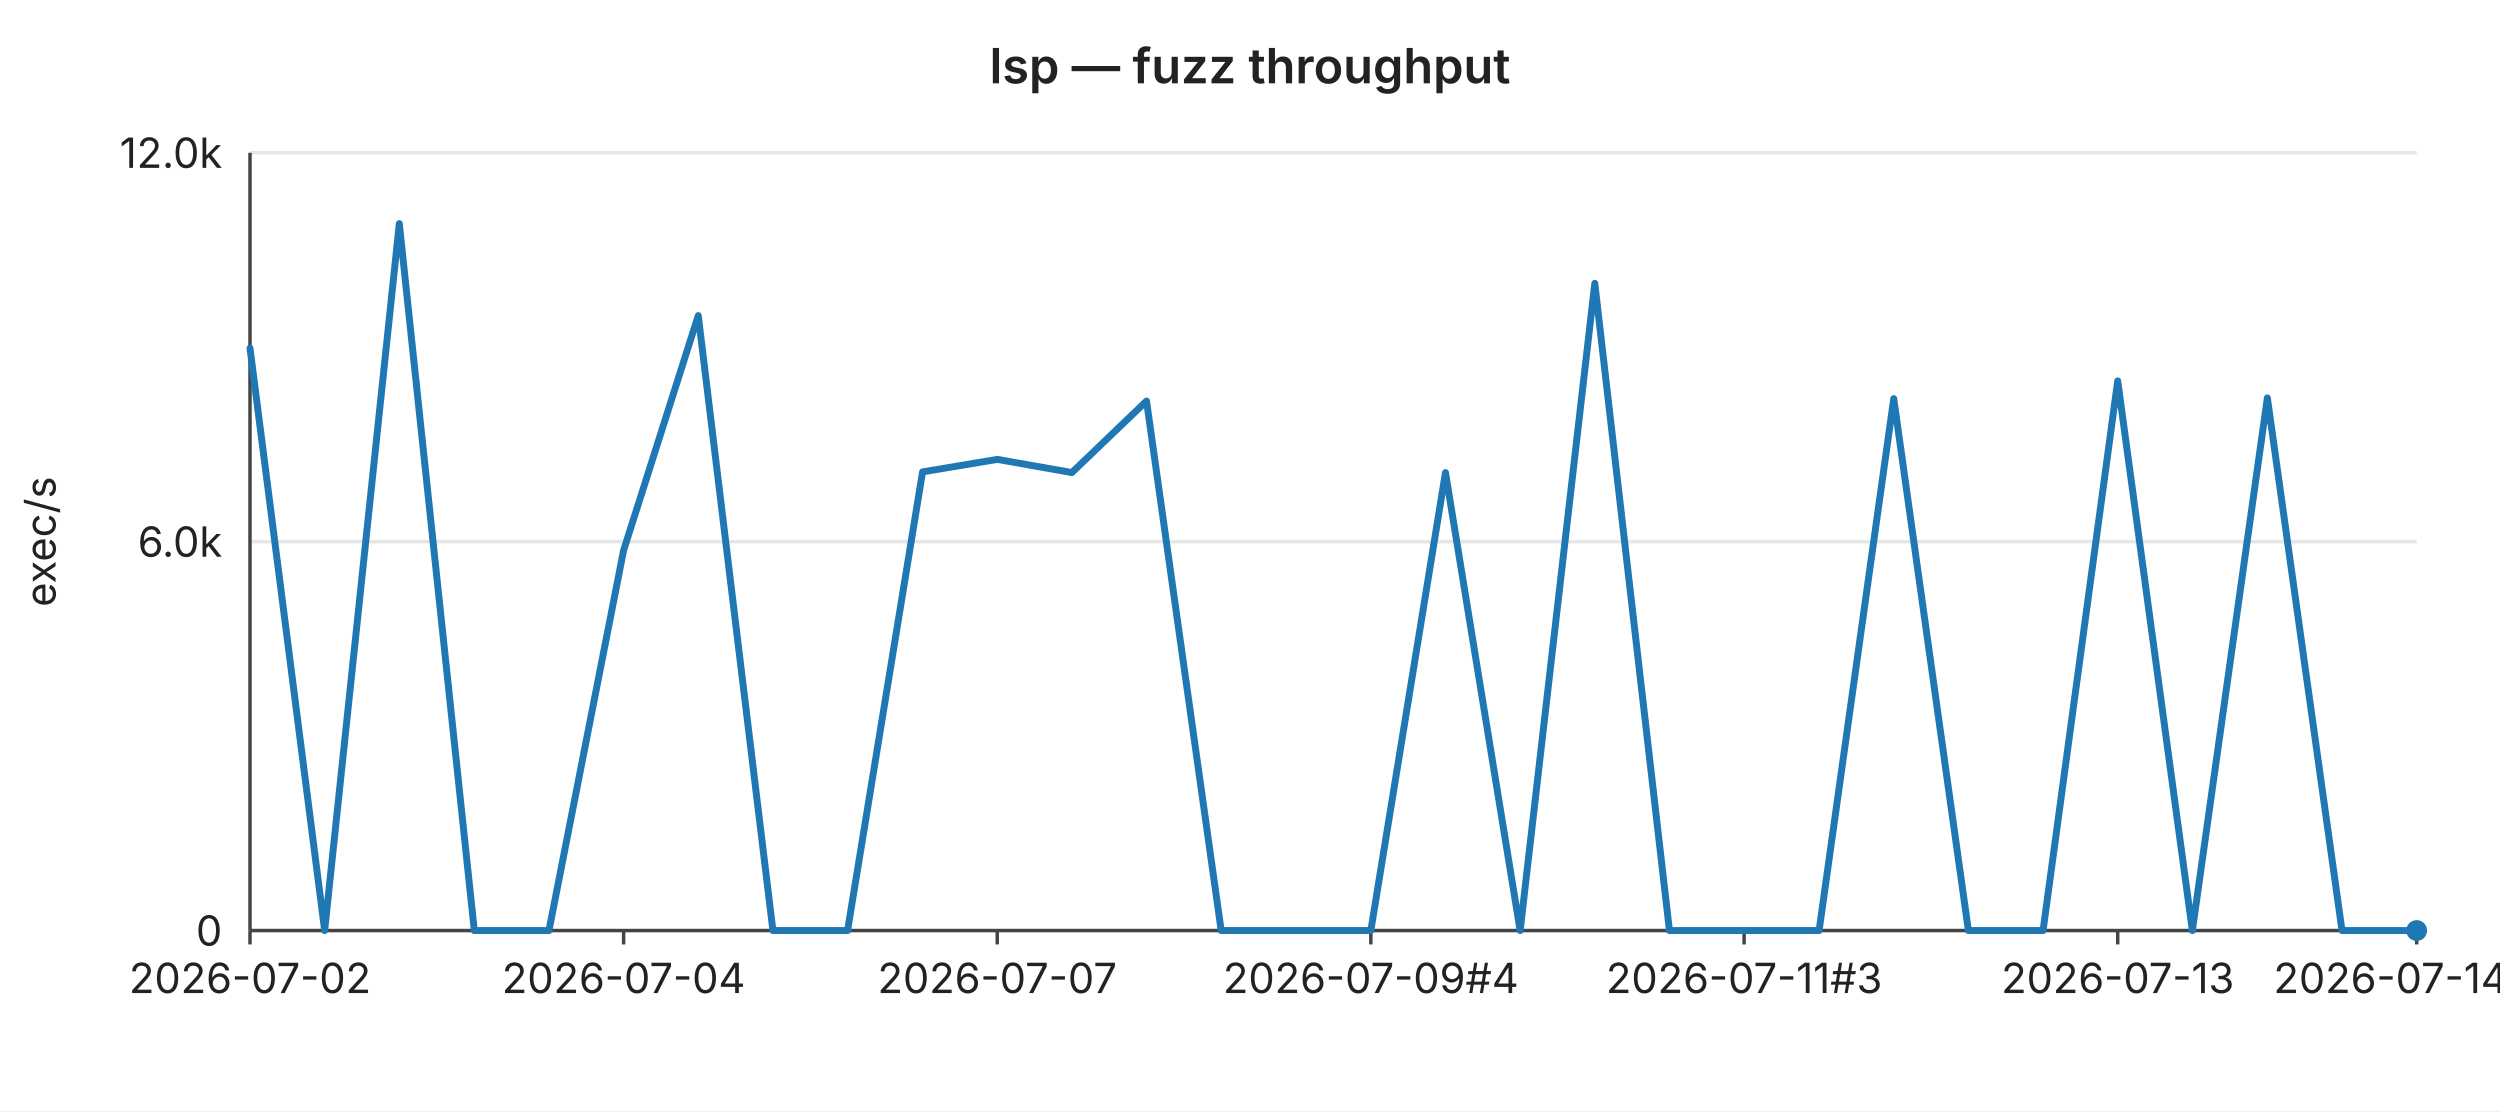
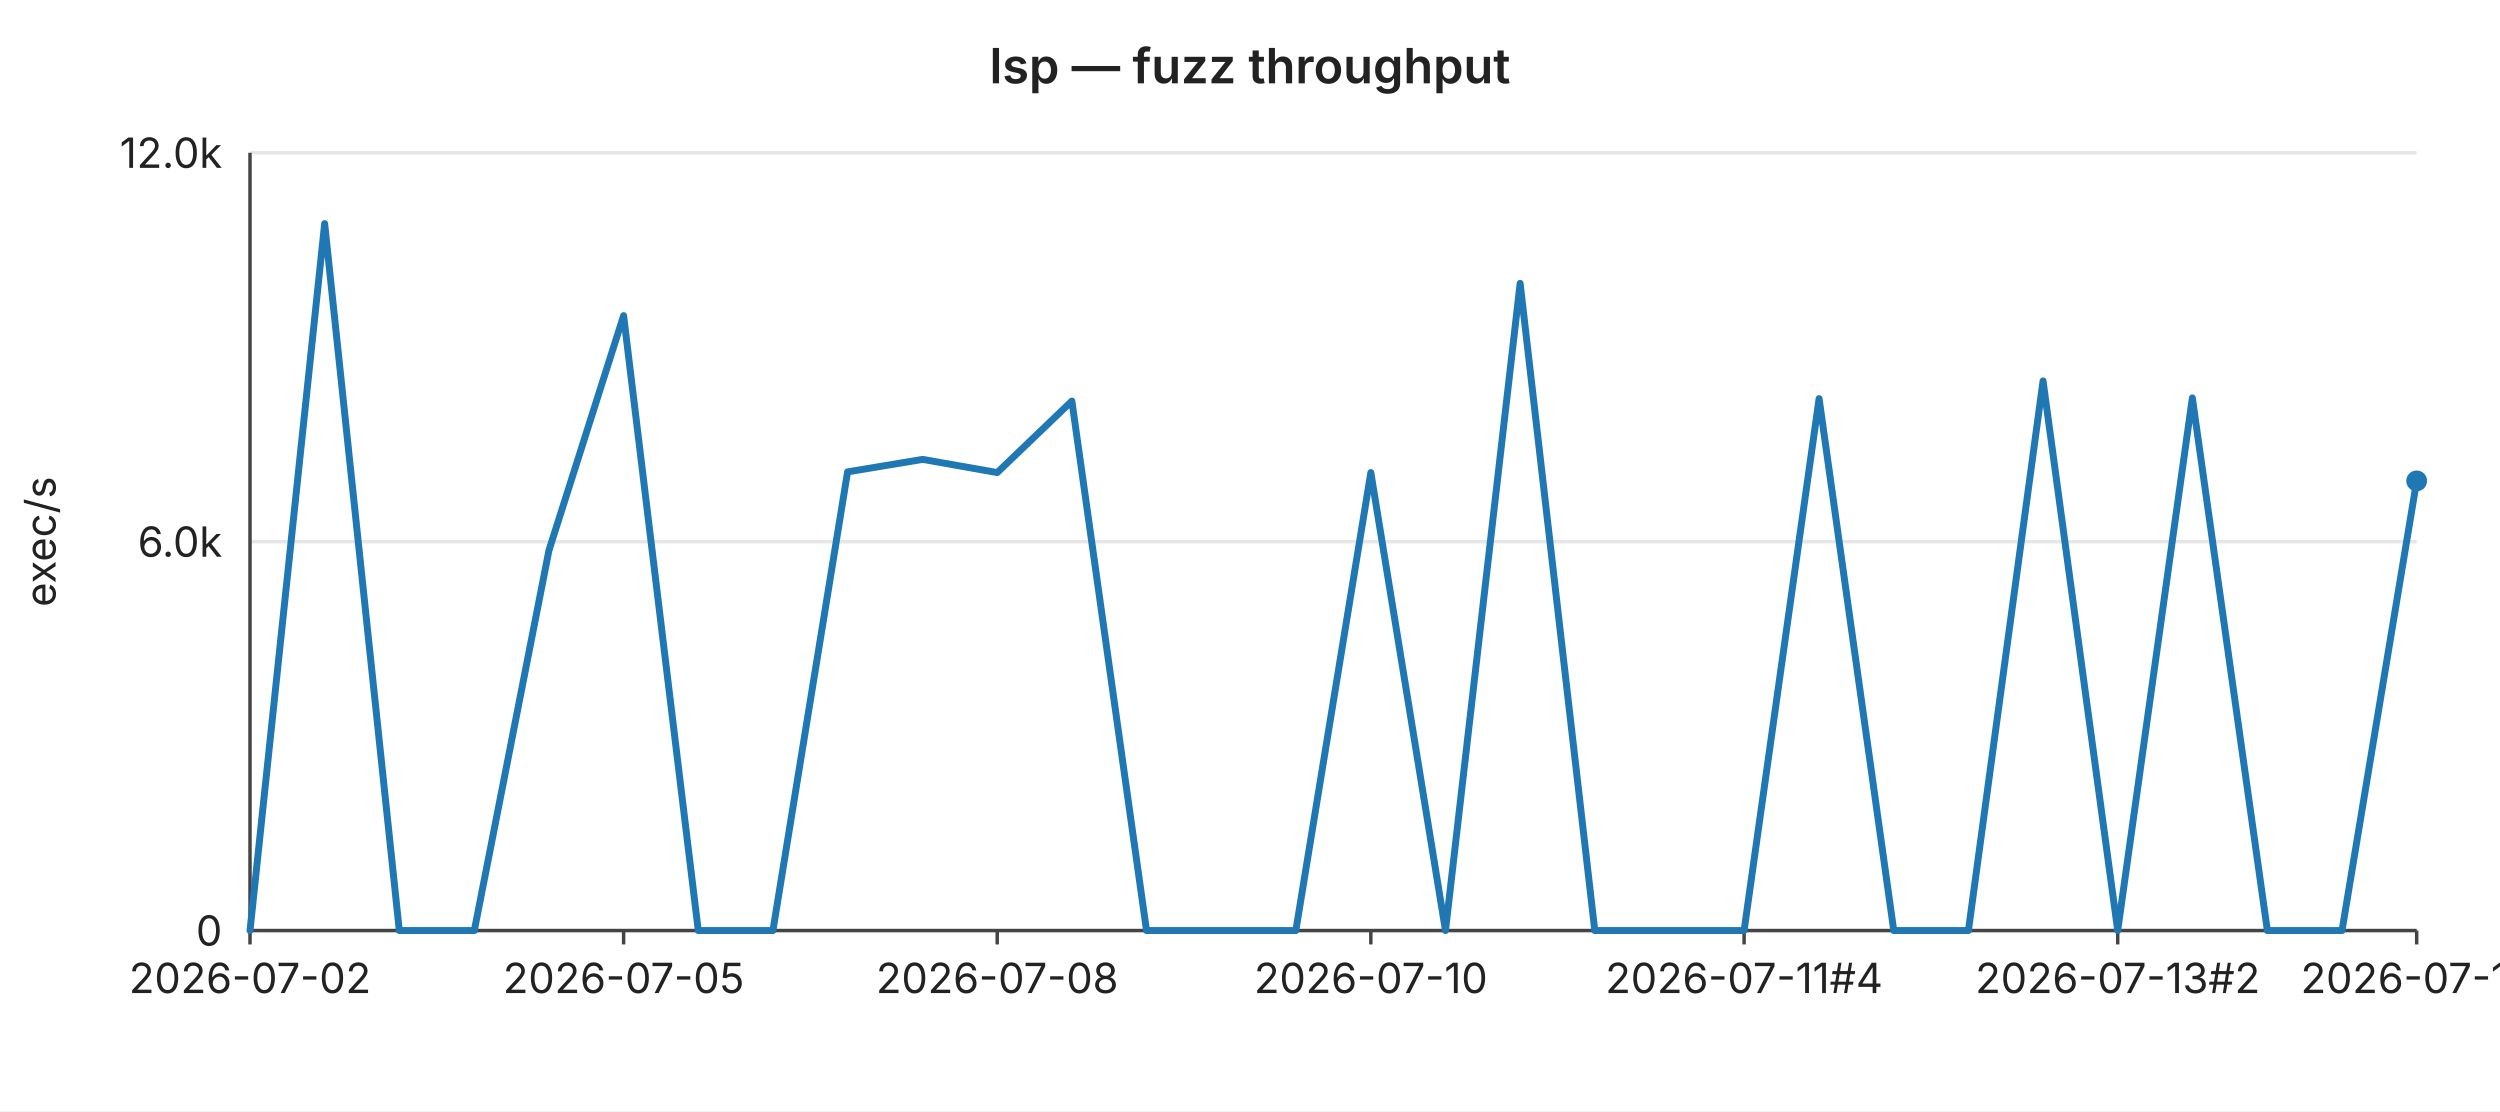
<svg xmlns="http://www.w3.org/2000/svg" width="720" height="320" viewBox="0 0 720 320" font-family="-apple-system,BlinkMacSystemFont,Segoe UI,sans-serif" font-size="12">
  <rect width="720" height="320" fill="#ffffff" />
  <text x="360" y="24" text-anchor="middle" font-size="14" font-weight="600" fill="#222">lsp — fuzz throughput</text>
  <line x1="72" y1="44.0" x2="696" y2="44.0" stroke="#e6e6e6" stroke-width="1" />
  <text x="64" y="44.0" text-anchor="end" dominant-baseline="middle" fill="#222">12.0k</text>
  <line x1="72" y1="156.0" x2="696" y2="156.0" stroke="#e6e6e6" stroke-width="1" />
  <text x="64" y="156.0" text-anchor="end" dominant-baseline="middle" fill="#222">6.0k</text>
  <line x1="72" y1="268.0" x2="696" y2="268.0" stroke="#e6e6e6" stroke-width="1" />
  <text x="64" y="268.0" text-anchor="end" dominant-baseline="middle" fill="#222">0</text>
  <text x="16" y="156" text-anchor="middle" fill="#222" transform="rotate(-90 16 156)">exec/s</text>
  <line x1="72" y1="44" x2="72" y2="268" stroke="#444" stroke-width="1" />
  <line x1="72" y1="268" x2="696" y2="268" stroke="#444" stroke-width="1" />
  <line x1="72.0" y1="268" x2="72.0" y2="272" stroke="#444" stroke-width="1" />
  <text x="72.0" y="286" text-anchor="middle" fill="#222">2026-07-02</text>
  <line x1="179.6" y1="268" x2="179.6" y2="272" stroke="#444" stroke-width="1" />
-   <text x="179.6" y="286" text-anchor="middle" fill="#222">2026-07-04</text>
+   <text x="179.6" y="286" text-anchor="middle" fill="#222">2026-07-05</text>
  <line x1="287.2" y1="268" x2="287.2" y2="272" stroke="#444" stroke-width="1" />
-   <text x="287.2" y="286" text-anchor="middle" fill="#222">2026-07-07</text>
+   <text x="287.2" y="286" text-anchor="middle" fill="#222">2026-07-08</text>
  <line x1="394.8" y1="268" x2="394.8" y2="272" stroke="#444" stroke-width="1" />
-   <text x="394.8" y="286" text-anchor="middle" fill="#222">2026-07-09#4</text>
+   <text x="394.8" y="286" text-anchor="middle" fill="#222">2026-07-10</text>
  <line x1="502.3" y1="268" x2="502.3" y2="272" stroke="#444" stroke-width="1" />
-   <text x="502.3" y="286" text-anchor="middle" fill="#222">2026-07-11#3</text>
+   <text x="502.3" y="286" text-anchor="middle" fill="#222">2026-07-11#4</text>
  <line x1="609.9" y1="268" x2="609.9" y2="272" stroke="#444" stroke-width="1" />
-   <text x="609.9" y="286" text-anchor="middle" fill="#222">2026-07-13</text>
+   <text x="609.9" y="286" text-anchor="middle" fill="#222">2026-07-13#2</text>
  <line x1="696.0" y1="268" x2="696.0" y2="272" stroke="#444" stroke-width="1" />
-   <text x="696.0" y="286" text-anchor="middle" fill="#222">2026-07-14#3</text>
-   <polyline fill="none" stroke="#1f77b4" stroke-width="2" stroke-linejoin="round" stroke-linecap="round" points="72.0,100.3 93.5,268.0 115.0,64.4 136.6,268.0 158.1,268.0 179.6,158.5 201.1,90.9 222.6,268.0 244.1,268.0 265.7,135.9 287.2,132.3 308.7,136.1 330.2,115.5 351.7,268.0 373.2,268.0 394.8,268.0 416.3,136.1 437.8,268.0 459.3,81.6 480.8,268.0 502.3,268.0 523.9,268.0 545.4,114.8 566.9,268.0 588.4,268.0 609.9,109.7 631.4,268.0 653.0,114.6 674.5,268.0 696.0,268.0" />
-   <circle cx="696.0" cy="268.0" r="3" fill="#1f77b4" />
+   <text x="696.0" y="286" text-anchor="middle" fill="#222">2026-07-15</text>
+   <polyline fill="none" stroke="#1f77b4" stroke-width="2" stroke-linejoin="round" stroke-linecap="round" points="72.0,268.0 93.5,64.4 115.0,268.0 136.6,268.0 158.1,158.5 179.6,90.9 201.1,268.0 222.6,268.0 244.1,135.9 265.7,132.3 287.2,136.1 308.7,115.5 330.2,268.0 351.7,268.0 373.2,268.0 394.8,136.1 416.3,268.0 437.8,81.6 459.3,268.0 480.8,268.0 502.3,268.0 523.9,114.8 545.4,268.0 566.9,268.0 588.4,109.7 609.9,268.0 631.4,114.6 653.0,268.0 674.5,268.0 696.0,138.5" />
+   <circle cx="696.0" cy="138.5" r="3" fill="#1f77b4" />
</svg>
